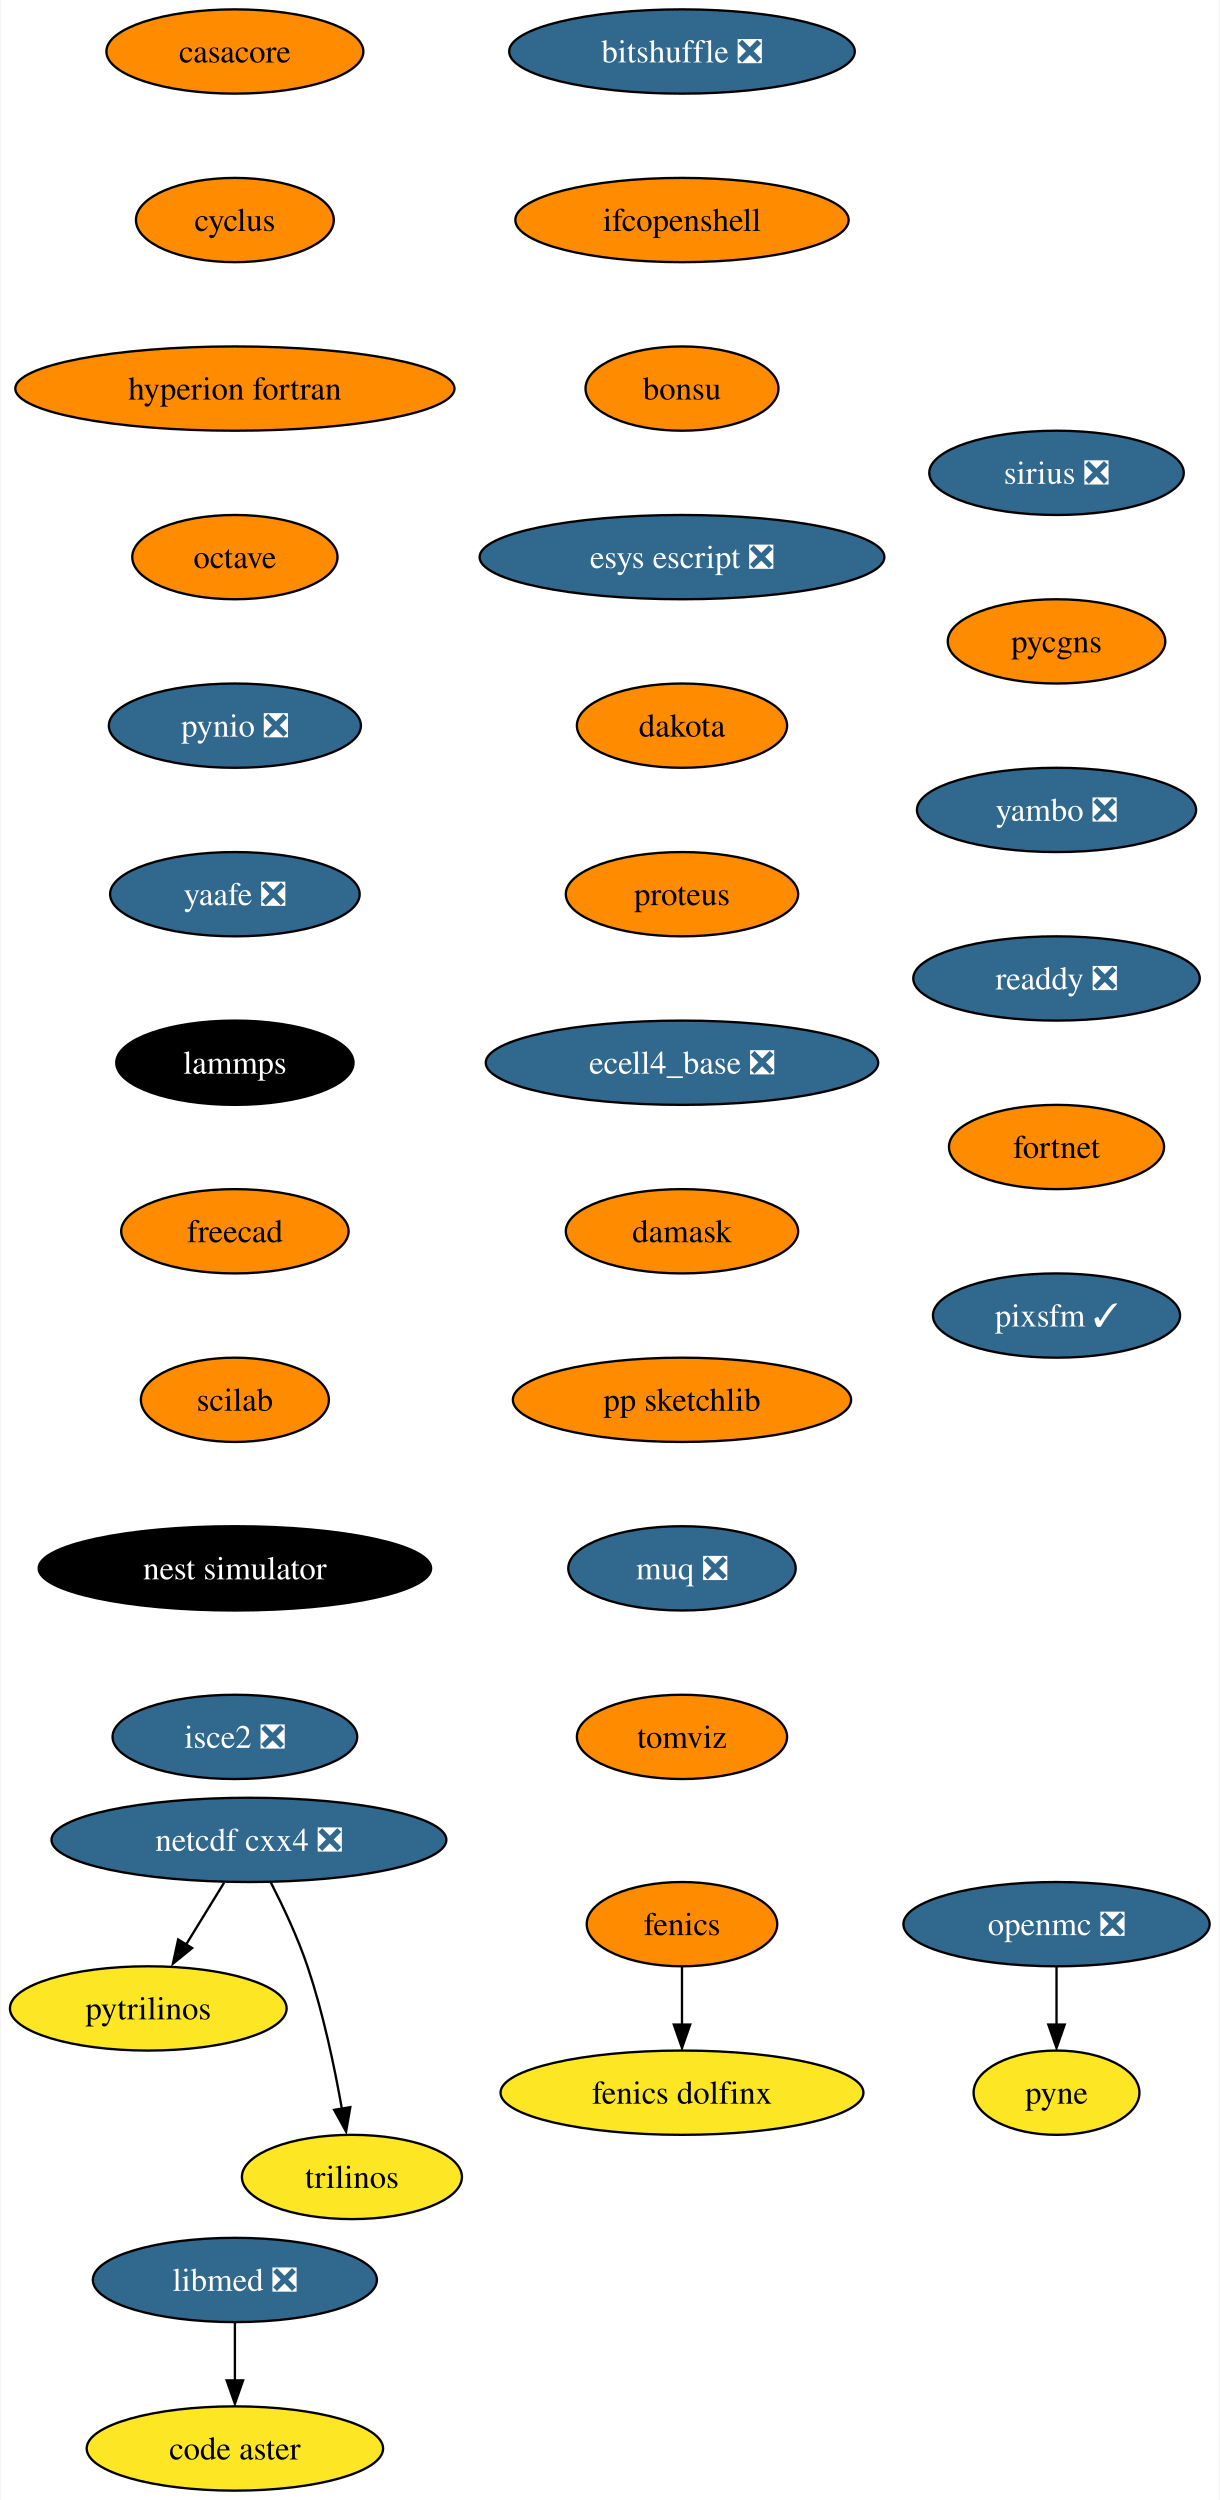
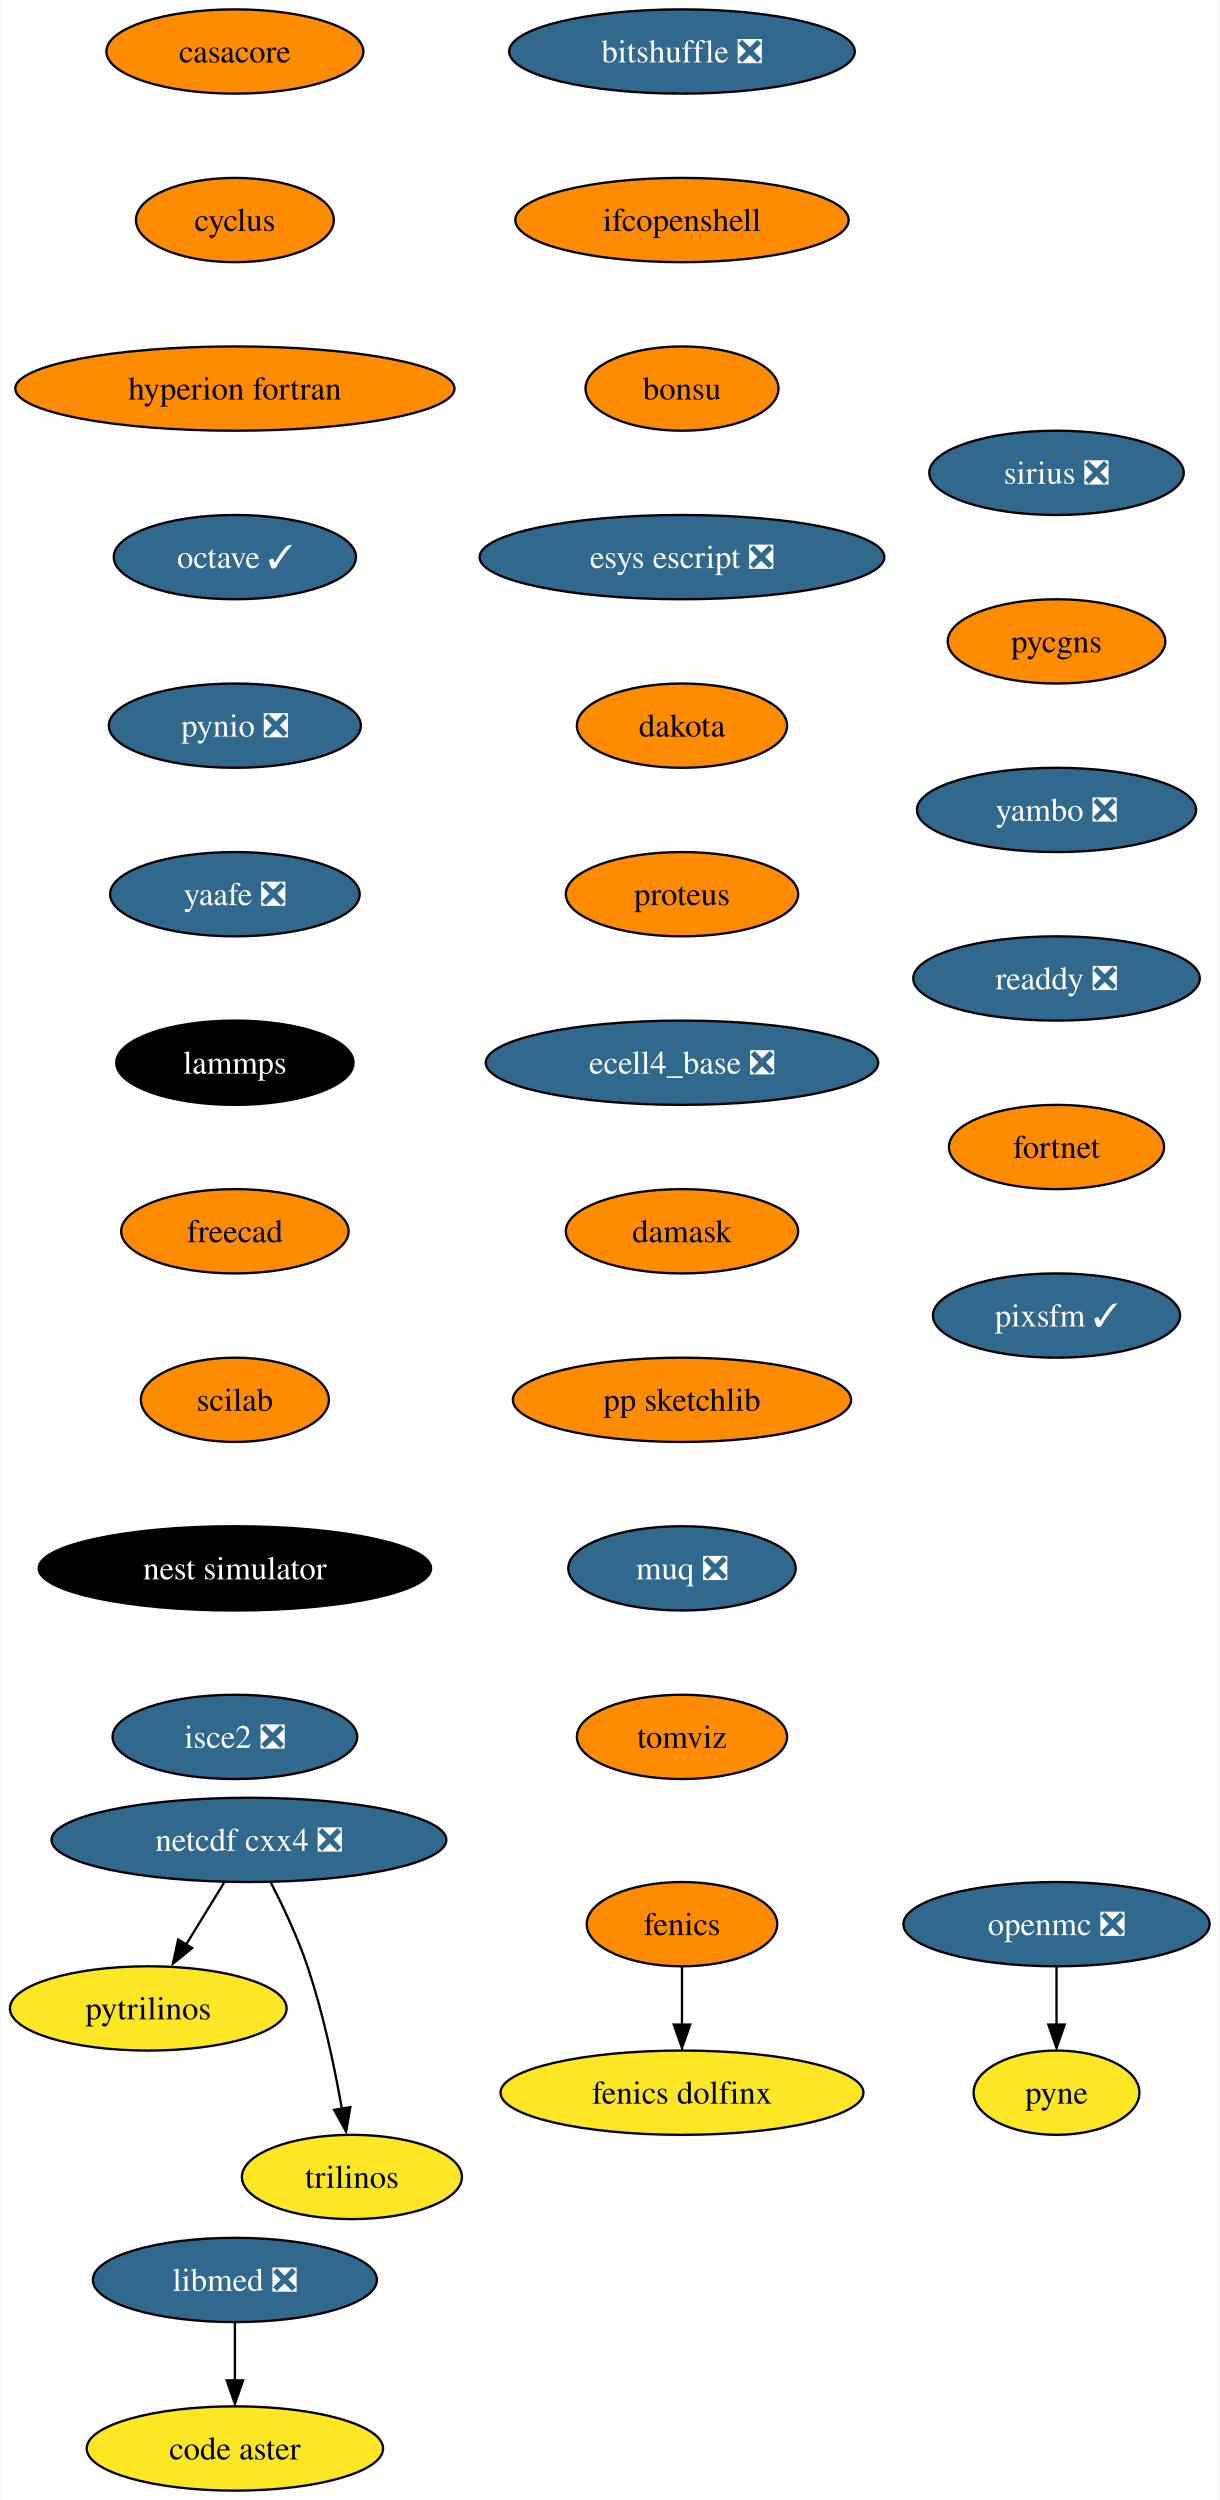
<svg xmlns="http://www.w3.org/2000/svg" xmlns:xlink="http://www.w3.org/1999/xlink" width="521pt" height="1068pt" viewBox="0.00 0.00 520.51 1068.00">
  <g id="graph0" class="graph" transform="scale(1 1) rotate(0) translate(4 1064)">
    <polygon fill="white" stroke="none" points="-4,4 -4,-1064 516.51,-1064 516.51,4 -4,4" />
    <g id="node1" class="node">
      <g id="a_node1">
        <a xlink:href="https://github.com/conda-forge/casacore-feedstock" xlink:title="casacore">
          <ellipse fill="#ff8c00" stroke="black" cx="96.1" cy="-1042" rx="54.89" ry="18" />
          <text text-anchor="middle" x="96.1" y="-1037.33" font-family="Times,serif" font-size="14.00">casacore</text>
        </a>
      </g>
    </g>
    <g id="node2" class="node">
      <g id="a_node2">
        <a xlink:href="https://github.com/conda-forge/cyclus-feedstock" xlink:title="cyclus">
          <ellipse fill="#ff8c00" stroke="black" cx="96.1" cy="-970" rx="42.26" ry="18" />
          <text text-anchor="middle" x="96.1" y="-965.33" font-family="Times,serif" font-size="14.00">cyclus</text>
        </a>
      </g>
    </g>
    <g id="node3" class="node">
      <g id="a_node3">
        <a xlink:href="https://github.com/conda-forge/hyperion-fortran-feedstock" xlink:title="hyperion fortran">
          <ellipse fill="#ff8c00" stroke="black" cx="96.1" cy="-898" rx="93.82" ry="18" />
          <text text-anchor="middle" x="96.1" y="-893.33" font-family="Times,serif" font-size="14.00">hyperion fortran</text>
        </a>
      </g>
    </g>
    <g id="node6" class="node">
      <g id="a_node6">
-         <a xlink:href="https://github.com/conda-forge/octave-feedstock" xlink:title="octave">
-           <ellipse fill="#ff8c00" stroke="black" cx="96.1" cy="-826" rx="43.84" ry="18" />
-           <text text-anchor="middle" x="96.1" y="-821.33" font-family="Times,serif" font-size="14.00">octave</text>
+         <a xlink:href="https://github.com/conda-forge/octave-feedstock/pull/109" xlink:title="octave ✓">
+           <ellipse fill="#31688e" stroke="black" cx="96.1" cy="-826" rx="51.74" ry="18" />
+           <text text-anchor="middle" x="96.1" y="-821.33" font-family="Times,serif" font-size="14.00" fill="white">octave ✓</text>
        </a>
      </g>
    </g>
    <g id="node4" class="node">
      <g id="a_node4">
        <a xlink:href="https://github.com/conda-forge/fenics-feedstock" xlink:title="fenics">
          <ellipse fill="#ff8c00" stroke="black" cx="287.1" cy="-242" rx="40.69" ry="18" />
          <text text-anchor="middle" x="287.1" y="-237.32" font-family="Times,serif" font-size="14.00">fenics</text>
        </a>
      </g>
    </g>
    <g id="node5" class="node">
      <g id="a_node5">
        <a xlink:href="https://github.com/conda-forge/fenics-dolfinx-feedstock" xlink:title="fenics dolfinx">
          <ellipse fill="#fde725" stroke="black" cx="287.1" cy="-170" rx="77.52" ry="18" />
          <text text-anchor="middle" x="287.1" y="-165.32" font-family="Times,serif" font-size="14.00">fenics dolfinx</text>
        </a>
      </g>
    </g>
    <g id="edge3" class="edge">
      <path fill="none" stroke="black" d="M287.1,-223.7C287.1,-216.24 287.1,-207.32 287.1,-198.97" />
      <polygon fill="black" stroke="black" points="290.6,-199.1 287.1,-189.1 283.6,-199.1 290.6,-199.1" />
    </g>
    <g id="node10" class="node">
      <g id="a_node10">
        <a xlink:href="https://github.com/conda-forge/pynio-feedstock/pull/133" xlink:title="pynio ❎">
          <ellipse fill="#31688e" stroke="black" cx="96.1" cy="-754" rx="53.84" ry="18" />
          <text text-anchor="middle" x="96.1" y="-749.33" font-family="Times,serif" font-size="14.00" fill="white">pynio ❎</text>
        </a>
      </g>
    </g>
    <g id="node7" class="node">
      <g id="a_node7">
        <a xlink:href="https://github.com/conda-forge/netcdf-cxx4-feedstock/pull/47" xlink:title="netcdf cxx4 ❎">
          <ellipse fill="#31688e" stroke="black" cx="102.1" cy="-278" rx="84.35" ry="18" />
          <text text-anchor="middle" x="102.1" y="-273.32" font-family="Times,serif" font-size="14.00" fill="white">netcdf cxx4 ❎</text>
        </a>
      </g>
    </g>
    <g id="node8" class="node">
      <g id="a_node8">
        <a xlink:href="https://github.com/conda-forge/pytrilinos-feedstock" xlink:title="pytrilinos">
          <ellipse fill="#fde725" stroke="black" cx="59.1" cy="-206" rx="59.1" ry="18" />
          <text text-anchor="middle" x="59.1" y="-201.33" font-family="Times,serif" font-size="14.00">pytrilinos</text>
        </a>
      </g>
    </g>
    <g id="edge5" class="edge">
      <path fill="none" stroke="black" d="M91.47,-259.7C86.58,-251.73 80.66,-242.1 75.23,-233.26" />
      <polygon fill="black" stroke="black" points="77.82,-231.79 69.61,-225.1 71.86,-235.46 77.82,-231.79" />
    </g>
    <g id="node9" class="node">
      <g id="a_node9">
        <a xlink:href="https://github.com/conda-forge/trilinos-feedstock" xlink:title="trilinos">
          <ellipse fill="#fde725" stroke="black" cx="146.1" cy="-134" rx="47" ry="18" />
          <text text-anchor="middle" x="146.1" y="-129.32" font-family="Times,serif" font-size="14.00">trilinos</text>
        </a>
      </g>
    </g>
    <g id="edge6" class="edge">
      <path fill="none" stroke="black" d="M111.48,-259.75C116.69,-249.59 122.94,-236.34 127.1,-224 133.82,-204.11 138.68,-180.88 141.8,-163.15" />
      <polygon fill="black" stroke="black" points="145.41,-163.82 143.61,-153.38 138.5,-162.66 145.41,-163.82" />
    </g>
    <g id="node13" class="node">
      <g id="a_node13">
        <a xlink:href="https://github.com/conda-forge/yaafe-feedstock/pull/24" xlink:title="yaafe ❎">
          <ellipse fill="#31688e" stroke="black" cx="96.1" cy="-682" rx="53.31" ry="18" />
          <text text-anchor="middle" x="96.1" y="-677.33" font-family="Times,serif" font-size="14.00" fill="white">yaafe ❎</text>
        </a>
      </g>
    </g>
    <g id="node11" class="node">
      <g id="a_node11">
        <a xlink:href="https://github.com/conda-forge/openmc-feedstock/pull/65" xlink:title="openmc ❎">
          <ellipse fill="#31688e" stroke="black" cx="447.1" cy="-242" rx="65.41" ry="18" />
          <text text-anchor="middle" x="447.1" y="-237.32" font-family="Times,serif" font-size="14.00" fill="white">openmc ❎</text>
        </a>
      </g>
    </g>
    <g id="node12" class="node">
      <g id="a_node12">
        <a xlink:href="https://github.com/conda-forge/pyne-feedstock" xlink:title="pyne">
          <ellipse fill="#fde725" stroke="black" cx="447.1" cy="-170" rx="35.42" ry="18" />
          <text text-anchor="middle" x="447.1" y="-165.32" font-family="Times,serif" font-size="14.00">pyne</text>
        </a>
      </g>
    </g>
    <g id="edge8" class="edge">
      <path fill="none" stroke="black" d="M447.1,-223.7C447.1,-216.24 447.1,-207.32 447.1,-198.97" />
      <polygon fill="black" stroke="black" points="450.6,-199.1 447.1,-189.1 443.6,-199.1 450.6,-199.1" />
    </g>
    <g id="node14" class="node">
      <g id="a_node14">
        <a xlink:href="https://github.com/conda-forge/lammps-feedstock" xlink:title="lammps">
          <ellipse fill="#000000" stroke="black" cx="96.1" cy="-610" rx="50.68" ry="18" />
          <text text-anchor="middle" x="96.1" y="-605.33" font-family="Times,serif" font-size="14.00" fill="white">lammps</text>
        </a>
      </g>
    </g>
    <g id="node17" class="node">
      <g id="a_node17">
        <a xlink:href="https://github.com/conda-forge/freecad-feedstock" xlink:title="freecad">
          <ellipse fill="#ff8c00" stroke="black" cx="96.1" cy="-538" rx="48.58" ry="18" />
          <text text-anchor="middle" x="96.1" y="-533.33" font-family="Times,serif" font-size="14.00">freecad</text>
        </a>
      </g>
    </g>
    <g id="node15" class="node">
      <g id="a_node15">
        <a xlink:href="https://github.com/conda-forge/libmed-feedstock/pull/43" xlink:title="libmed ❎">
          <ellipse fill="#31688e" stroke="black" cx="96.1" cy="-90" rx="60.68" ry="18" />
          <text text-anchor="middle" x="96.1" y="-85.33" font-family="Times,serif" font-size="14.00" fill="white">libmed ❎</text>
        </a>
      </g>
    </g>
    <g id="node16" class="node">
      <g id="a_node16">
        <a xlink:href="https://github.com/conda-forge/code-aster-feedstock" xlink:title="code aster">
          <ellipse fill="#fde725" stroke="black" cx="96.1" cy="-18" rx="63.31" ry="18" />
          <text text-anchor="middle" x="96.1" y="-13.32" font-family="Times,serif" font-size="14.00">code aster</text>
        </a>
      </g>
    </g>
    <g id="edge11" class="edge">
      <path fill="none" stroke="black" d="M96.1,-71.7C96.1,-64.24 96.1,-55.32 96.1,-46.97" />
      <polygon fill="black" stroke="black" points="99.6,-47.1 96.1,-37.1 92.6,-47.1 99.6,-47.1" />
    </g>
    <g id="node18" class="node">
      <g id="a_node18">
        <a xlink:href="https://github.com/conda-forge/scilab-feedstock" xlink:title="scilab">
          <ellipse fill="#ff8c00" stroke="black" cx="96.1" cy="-466" rx="40.16" ry="18" />
          <text text-anchor="middle" x="96.1" y="-461.32" font-family="Times,serif" font-size="14.00">scilab</text>
        </a>
      </g>
    </g>
    <g id="node19" class="node">
      <g id="a_node19">
        <a xlink:href="https://github.com/conda-forge/nest-simulator-feedstock" xlink:title="nest simulator">
          <ellipse fill="#000000" stroke="black" cx="96.1" cy="-394" rx="83.83" ry="18" />
          <text text-anchor="middle" x="96.1" y="-389.32" font-family="Times,serif" font-size="14.00" fill="white">nest simulator</text>
        </a>
      </g>
    </g>
    <g id="node20" class="node">
      <g id="a_node20">
        <a xlink:href="https://github.com/conda-forge/isce2-feedstock/pull/65" xlink:title="isce2 ❎">
          <ellipse fill="#31688e" stroke="black" cx="96.1" cy="-322" rx="52.26" ry="18" />
          <text text-anchor="middle" x="96.1" y="-317.32" font-family="Times,serif" font-size="14.00" fill="white">isce2 ❎</text>
        </a>
      </g>
    </g>
    <g id="node21" class="node">
      <g id="a_node21">
        <a xlink:href="https://github.com/conda-forge/bitshuffle-feedstock/pull/39" xlink:title="bitshuffle ❎">
          <ellipse fill="#31688e" stroke="black" cx="287.1" cy="-1042" rx="73.83" ry="18" />
          <text text-anchor="middle" x="287.1" y="-1037.33" font-family="Times,serif" font-size="14.00" fill="white">bitshuffle ❎</text>
        </a>
      </g>
    </g>
    <g id="node22" class="node">
      <g id="a_node22">
        <a xlink:href="https://github.com/conda-forge/ifcopenshell-feedstock" xlink:title="ifcopenshell">
          <ellipse fill="#ff8c00" stroke="black" cx="287.1" cy="-970" rx="71.2" ry="18" />
          <text text-anchor="middle" x="287.1" y="-965.33" font-family="Times,serif" font-size="14.00">ifcopenshell</text>
        </a>
      </g>
    </g>
    <g id="node23" class="node">
      <g id="a_node23">
        <a xlink:href="https://github.com/conda-forge/bonsu-feedstock" xlink:title="bonsu">
          <ellipse fill="#ff8c00" stroke="black" cx="287.1" cy="-898" rx="41.21" ry="18" />
          <text text-anchor="middle" x="287.1" y="-893.33" font-family="Times,serif" font-size="14.00">bonsu</text>
        </a>
      </g>
    </g>
    <g id="node24" class="node">
      <g id="a_node24">
        <a xlink:href="https://github.com/conda-forge/esys-escript-feedstock/pull/63" xlink:title="esys escript ❎">
          <ellipse fill="#31688e" stroke="black" cx="287.1" cy="-826" rx="86.46" ry="18" />
          <text text-anchor="middle" x="287.1" y="-821.33" font-family="Times,serif" font-size="14.00" fill="white">esys escript ❎</text>
        </a>
      </g>
    </g>
    <g id="node25" class="node">
      <g id="a_node25">
        <a xlink:href="https://github.com/conda-forge/dakota-feedstock" xlink:title="dakota">
          <ellipse fill="#ff8c00" stroke="black" cx="287.1" cy="-754" rx="44.9" ry="18" />
          <text text-anchor="middle" x="287.1" y="-749.33" font-family="Times,serif" font-size="14.00">dakota</text>
        </a>
      </g>
    </g>
    <g id="node26" class="node">
      <g id="a_node26">
        <a xlink:href="https://github.com/conda-forge/proteus-feedstock" xlink:title="proteus">
          <ellipse fill="#ff8c00" stroke="black" cx="287.1" cy="-682" rx="49.63" ry="18" />
          <text text-anchor="middle" x="287.1" y="-677.33" font-family="Times,serif" font-size="14.00">proteus</text>
        </a>
      </g>
    </g>
    <g id="node27" class="node">
      <g id="a_node27">
        <a xlink:href="https://github.com/conda-forge/ecell4_base-feedstock/pull/24" xlink:title="ecell4_base ❎">
          <ellipse fill="#31688e" stroke="black" cx="287.1" cy="-610" rx="83.83" ry="18" />
          <text text-anchor="middle" x="287.1" y="-605.33" font-family="Times,serif" font-size="14.00" fill="white">ecell4_base ❎</text>
        </a>
      </g>
    </g>
    <g id="node28" class="node">
      <g id="a_node28">
        <a xlink:href="https://github.com/conda-forge/damask-feedstock" xlink:title="damask">
          <ellipse fill="#ff8c00" stroke="black" cx="287.1" cy="-538" rx="49.63" ry="18" />
          <text text-anchor="middle" x="287.1" y="-533.33" font-family="Times,serif" font-size="14.00">damask</text>
        </a>
      </g>
    </g>
    <g id="node29" class="node">
      <g id="a_node29">
        <a xlink:href="https://github.com/conda-forge/pp-sketchlib-feedstock" xlink:title="pp sketchlib">
          <ellipse fill="#ff8c00" stroke="black" cx="287.1" cy="-466" rx="72.25" ry="18" />
          <text text-anchor="middle" x="287.1" y="-461.32" font-family="Times,serif" font-size="14.00">pp sketchlib</text>
        </a>
      </g>
    </g>
    <g id="node30" class="node">
      <g id="a_node30">
        <a xlink:href="https://github.com/conda-forge/muq-feedstock/pull/33" xlink:title="muq ❎">
          <ellipse fill="#31688e" stroke="black" cx="287.1" cy="-394" rx="48.58" ry="18" />
          <text text-anchor="middle" x="287.1" y="-389.32" font-family="Times,serif" font-size="14.00" fill="white">muq ❎</text>
        </a>
      </g>
    </g>
    <g id="node31" class="node">
      <g id="a_node31">
        <a xlink:href="https://github.com/conda-forge/tomviz-feedstock" xlink:title="tomviz">
          <ellipse fill="#ff8c00" stroke="black" cx="287.1" cy="-322" rx="44.9" ry="18" />
          <text text-anchor="middle" x="287.1" y="-317.32" font-family="Times,serif" font-size="14.00">tomviz</text>
        </a>
      </g>
    </g>
    <g id="node32" class="node">
      <g id="a_node32">
        <a xlink:href="https://github.com/conda-forge/sirius-feedstock/pull/22" xlink:title="sirius ❎">
          <ellipse fill="#31688e" stroke="black" cx="447.1" cy="-862" rx="54.36" ry="18" />
          <text text-anchor="middle" x="447.1" y="-857.33" font-family="Times,serif" font-size="14.00" fill="white">sirius ❎</text>
        </a>
      </g>
    </g>
    <g id="node33" class="node">
      <g id="a_node33">
        <a xlink:href="https://github.com/conda-forge/pycgns-feedstock" xlink:title="pycgns">
          <ellipse fill="#ff8c00" stroke="black" cx="447.1" cy="-790" rx="46.47" ry="18" />
          <text text-anchor="middle" x="447.1" y="-785.33" font-family="Times,serif" font-size="14.00">pycgns</text>
        </a>
      </g>
    </g>
    <g id="node34" class="node">
      <g id="a_node34">
        <a xlink:href="https://github.com/conda-forge/yambo-feedstock/pull/20" xlink:title="yambo ❎">
          <ellipse fill="#31688e" stroke="black" cx="447.1" cy="-718" rx="59.63" ry="18" />
          <text text-anchor="middle" x="447.1" y="-713.33" font-family="Times,serif" font-size="14.00" fill="white">yambo ❎</text>
        </a>
      </g>
    </g>
    <g id="node35" class="node">
      <g id="a_node35">
        <a xlink:href="https://github.com/conda-forge/readdy-feedstock/pull/12" xlink:title="readdy ❎">
          <ellipse fill="#31688e" stroke="black" cx="447.1" cy="-646" rx="61.2" ry="18" />
          <text text-anchor="middle" x="447.1" y="-641.33" font-family="Times,serif" font-size="14.00" fill="white">readdy ❎</text>
        </a>
      </g>
    </g>
    <g id="node36" class="node">
      <g id="a_node36">
        <a xlink:href="https://github.com/conda-forge/fortnet-feedstock" xlink:title="fortnet">
          <ellipse fill="#ff8c00" stroke="black" cx="447.1" cy="-574" rx="45.95" ry="18" />
          <text text-anchor="middle" x="447.1" y="-569.33" font-family="Times,serif" font-size="14.00">fortnet</text>
        </a>
      </g>
    </g>
    <g id="node37" class="node">
      <g id="a_node37">
        <a xlink:href="https://github.com/conda-forge/pixsfm-feedstock/pull/8" xlink:title="pixsfm ✓">
          <ellipse fill="#31688e" stroke="black" cx="447.1" cy="-502" rx="52.79" ry="18" />
          <text text-anchor="middle" x="447.1" y="-497.32" font-family="Times,serif" font-size="14.00" fill="white">pixsfm ✓</text>
        </a>
      </g>
    </g>
  </g>
</svg>
